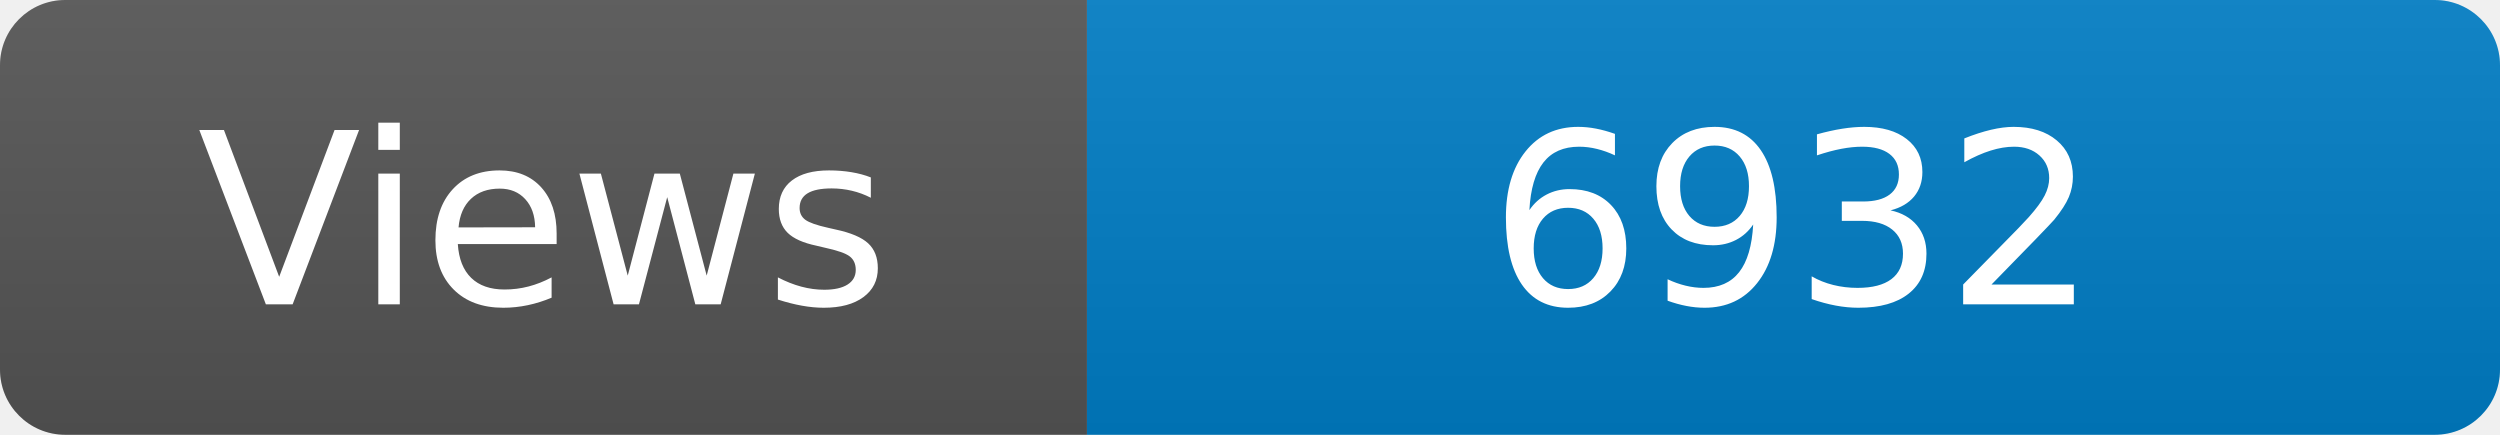
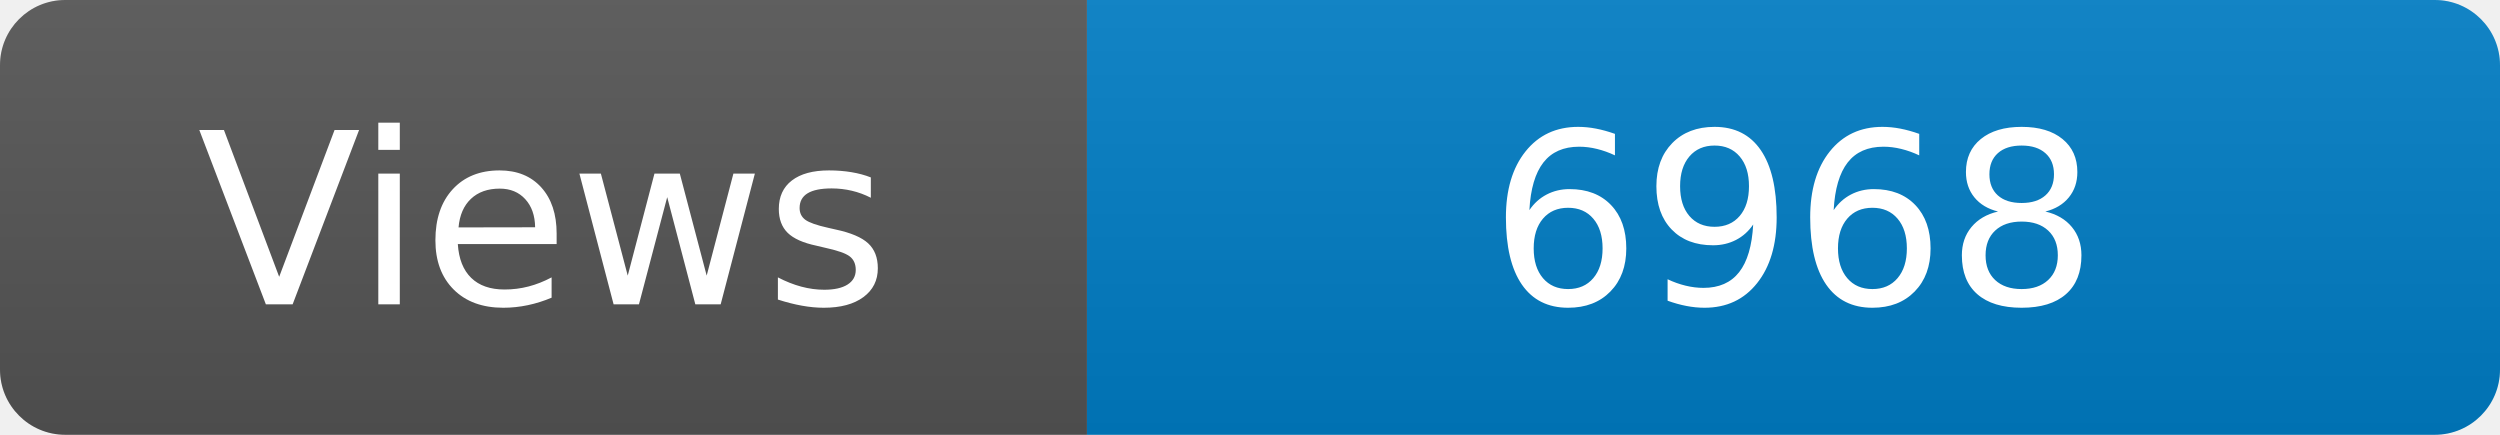
<svg xmlns="http://www.w3.org/2000/svg" width="115" height="20" role="img" aria-label="Maintained?: yes">
  <linearGradient id="s" x2="0" y2="100%">
    <stop offset="0" stop-color="#bbb" stop-opacity=".1" />
    <stop offset="1" stop-opacity=".1" />
  </linearGradient>
  <clipPath id="r">
    <rect width="115" height="20" rx="3" fill="#fff" />
  </clipPath>
  <g clip-path="url(#r)">
    <rect width="50" height="20" fill="#555" />
    <rect x="50" width="160" height="20" fill="#007ec6" />
    <rect width="115" height="20" fill="url(#s)" />
  </g>
  <g fill="#fff" text-anchor="middle" font-family="Verdana,Geneva,DejaVu Sans,sans-serif" font-size="110">
    <text x="250" y="140" transform="scale(.1)" fill="#fff">Views</text>
-     <text x="825" y="140" transform="scale(.1)" fill="#fff">6932</text>
+     <text x="825" y="140" transform="scale(.1)" fill="#fff">6968</text>
  </g>
</svg>
